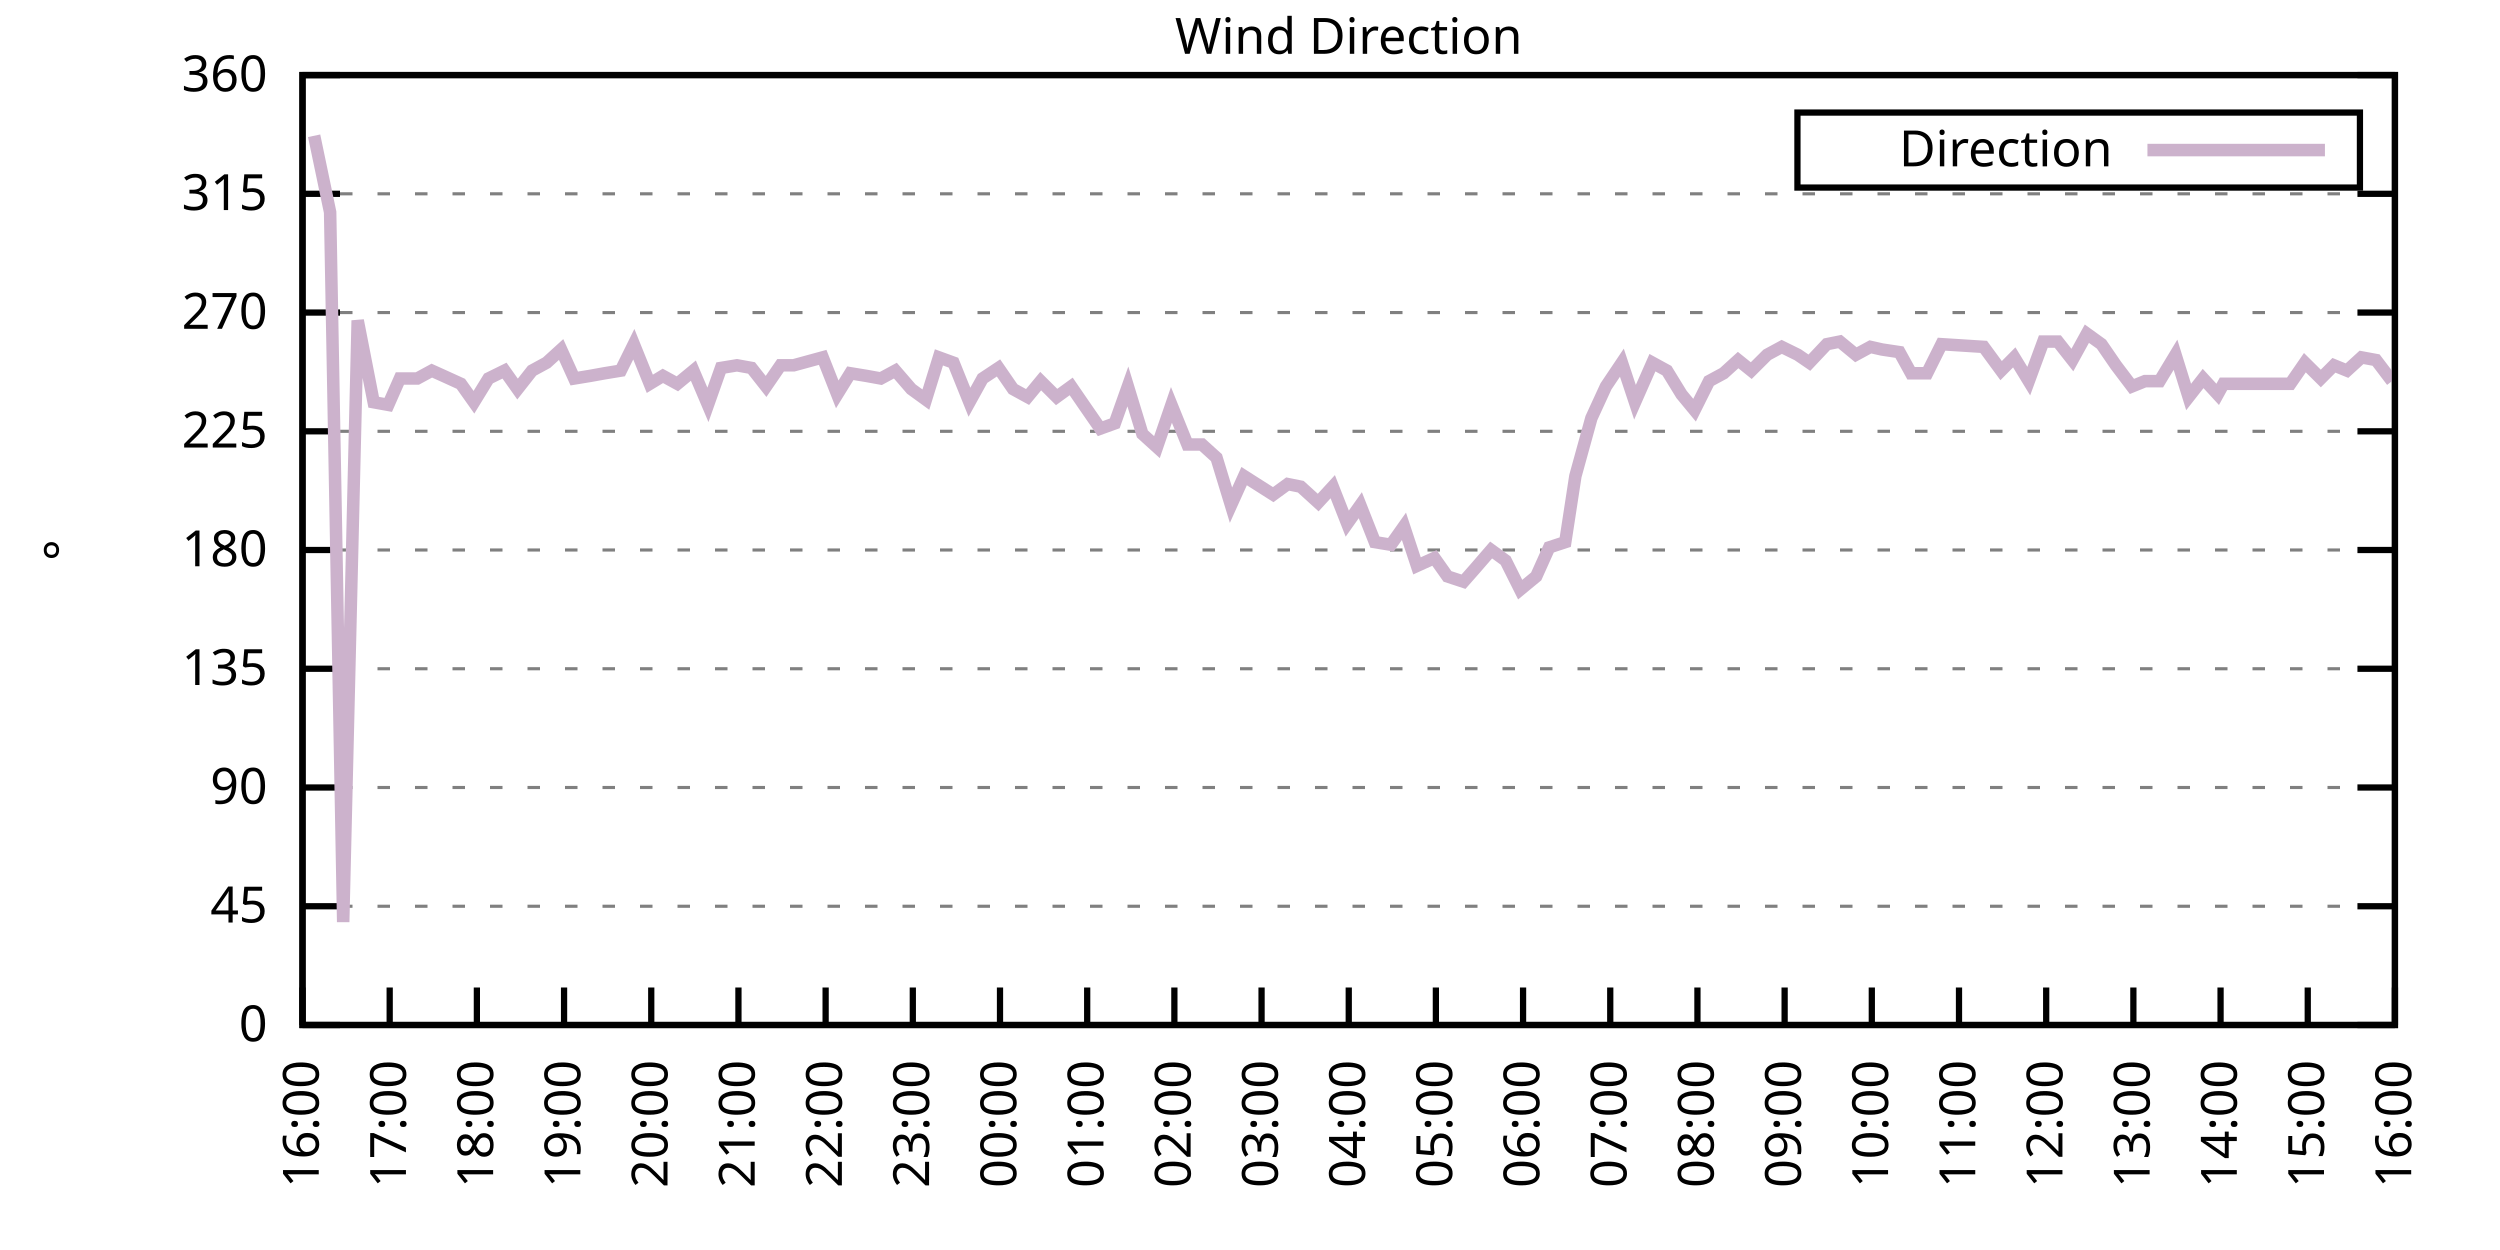
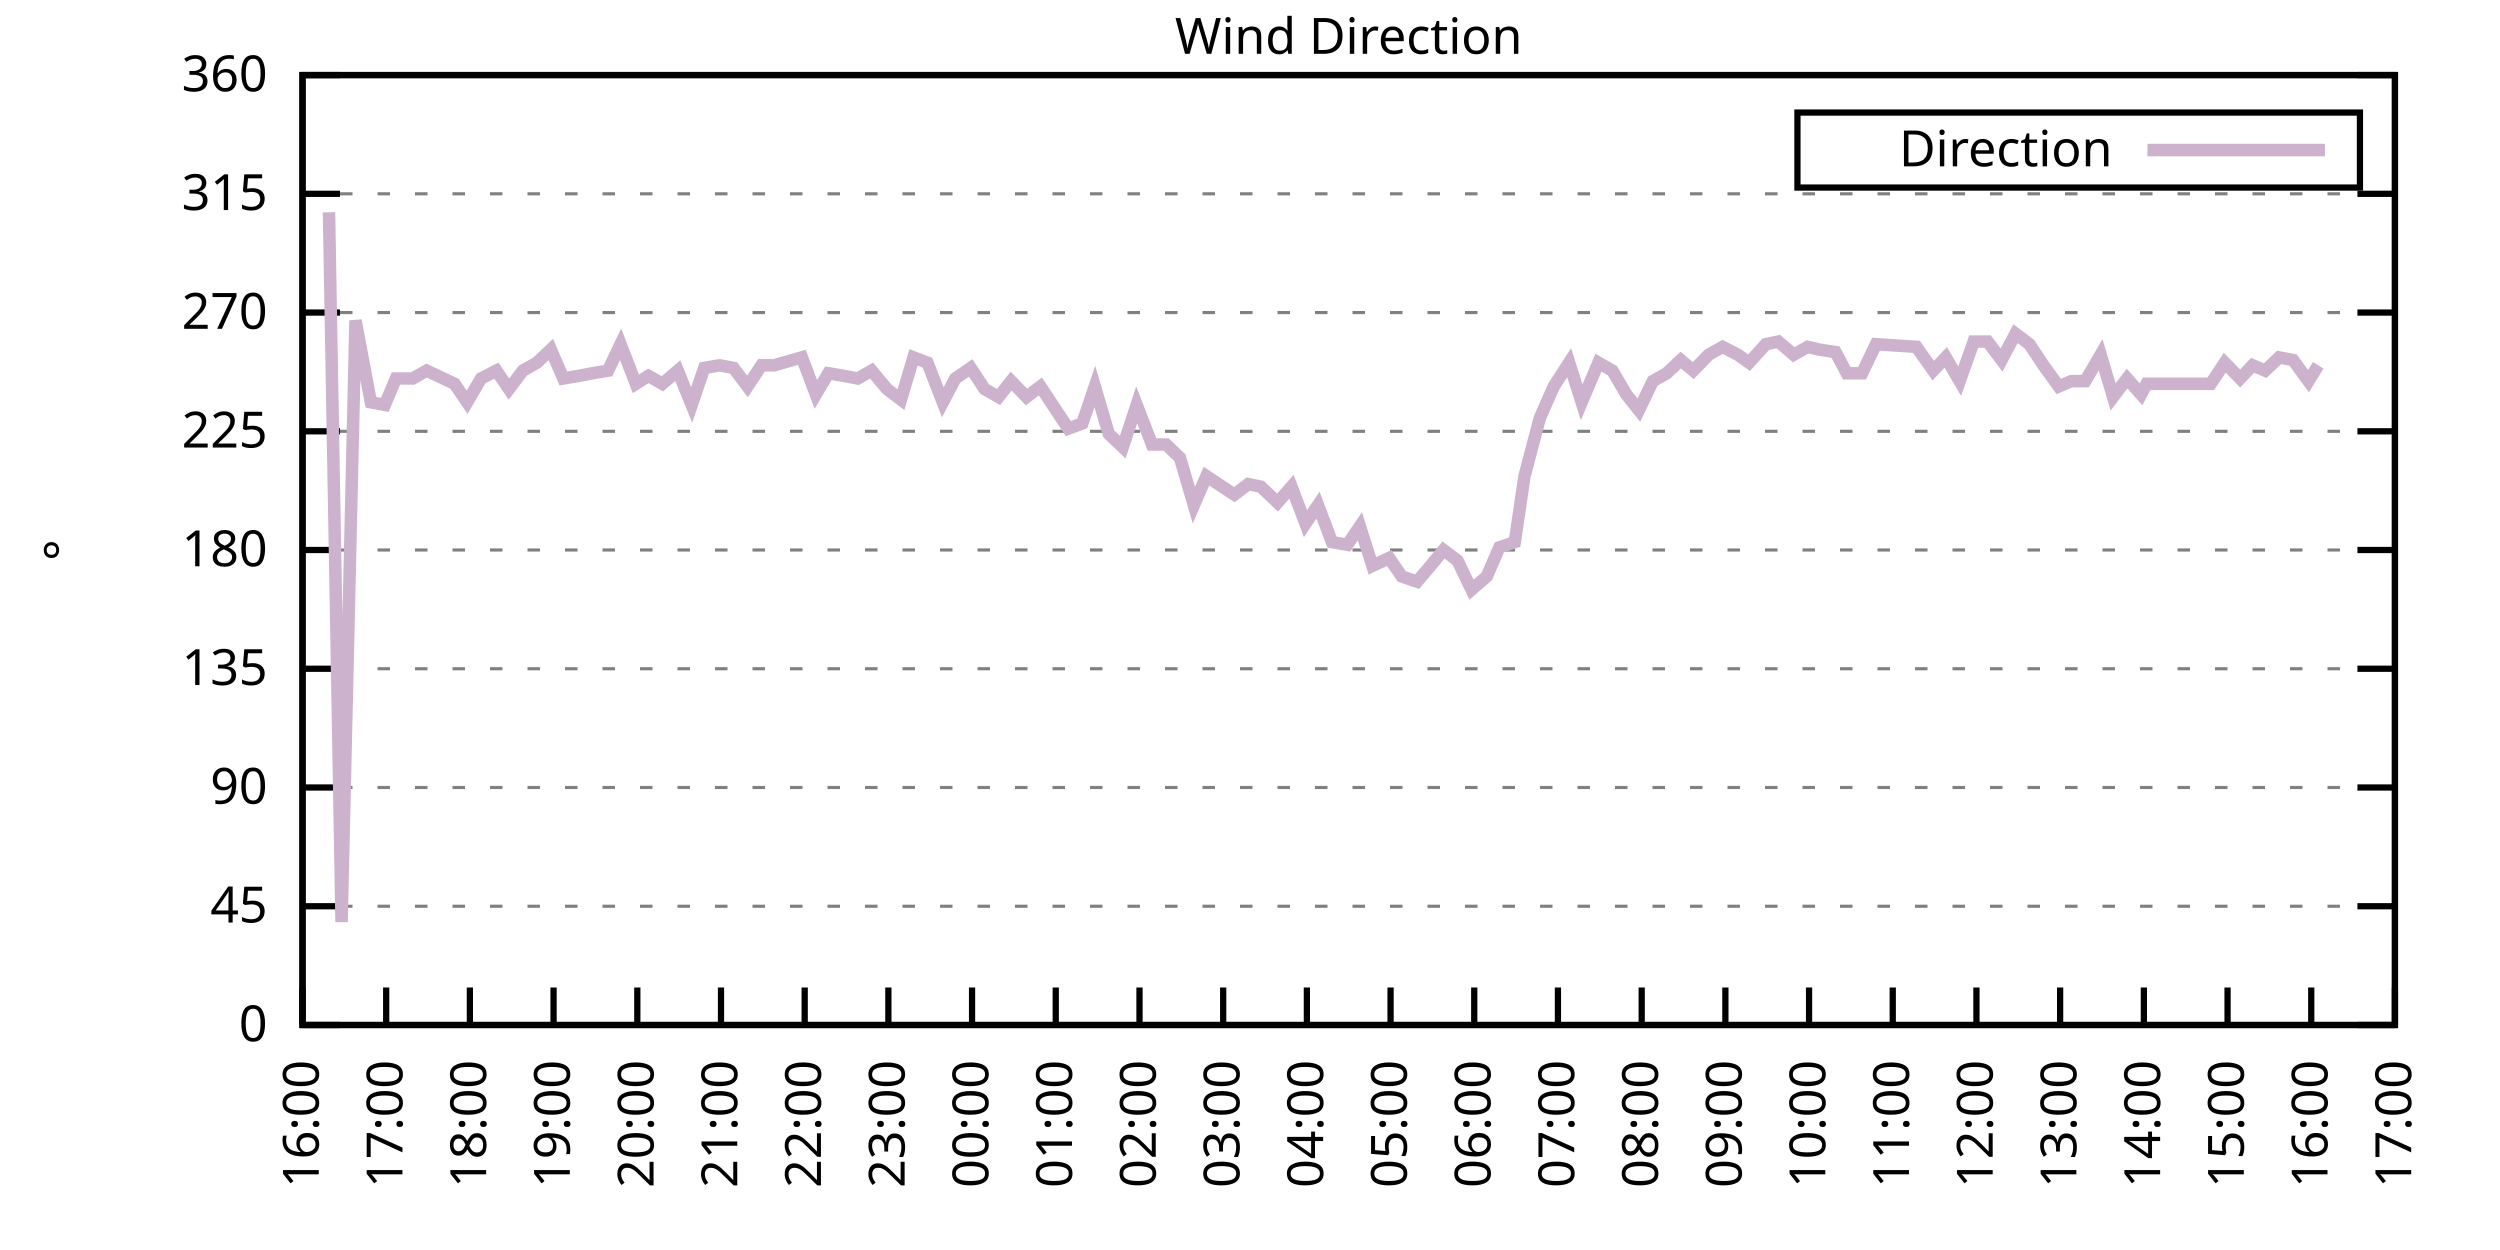
<svg xmlns="http://www.w3.org/2000/svg" xmlns:xlink="http://www.w3.org/1999/xlink" width="400" height="200" viewBox="0 0 400 200">
  <g id="gnuplot_canvas">
    <rect x="0" y="0" width="400" height="200" fill="none" />
    <defs>
      <circle id="gpDot" r="0.5" stroke-width="0.5" stroke="currentColor" />
      <path id="gpPt0" stroke-width="0.333" stroke="currentColor" d="M-1,0 h2 M0,-1 v2" />
      <path id="gpPt1" stroke-width="0.333" stroke="currentColor" d="M-1,-1 L1,1 M1,-1 L-1,1" />
      <path id="gpPt2" stroke-width="0.333" stroke="currentColor" d="M-1,0 L1,0 M0,-1 L0,1 M-1,-1 L1,1 M-1,1 L1,-1" />
      <rect id="gpPt3" stroke-width="0.333" stroke="currentColor" x="-1" y="-1" width="2" height="2" />
      <rect id="gpPt4" stroke-width="0.333" stroke="currentColor" fill="currentColor" x="-1" y="-1" width="2" height="2" />
      <circle id="gpPt5" stroke-width="0.333" stroke="currentColor" cx="0" cy="0" r="1" />
      <use xlink:href="#gpPt5" id="gpPt6" fill="currentColor" stroke="none" />
      <path id="gpPt7" stroke-width="0.333" stroke="currentColor" d="M0,-1.33 L-1.33,0.67 L1.33,0.67 z" />
      <use xlink:href="#gpPt7" id="gpPt8" fill="currentColor" stroke="none" />
      <use xlink:href="#gpPt7" id="gpPt9" stroke="currentColor" transform="rotate(180)" />
      <use xlink:href="#gpPt9" id="gpPt10" fill="currentColor" stroke="none" />
      <use xlink:href="#gpPt3" id="gpPt11" stroke="currentColor" transform="rotate(45)" />
      <use xlink:href="#gpPt11" id="gpPt12" fill="currentColor" stroke="none" />
      <path id="gpPt13" stroke-width="0.333" stroke="currentColor" d="M0,1.330 L1.265,0.411 L0.782,-1.067 L-0.782,-1.076 L-1.265,0.411 z" />
      <use xlink:href="#gpPt13" id="gpPt14" fill="currentColor" stroke="none" />
      <filter id="textbox" filterUnits="objectBoundingBox" x="0" y="0" height="1" width="1">
        <feFlood flood-color="white" flood-opacity="1" result="bgnd" />
        <feComposite in="SourceGraphic" in2="bgnd" operator="atop" />
      </filter>
      <filter id="greybox" filterUnits="objectBoundingBox" x="0" y="0" height="1" width="1">
        <feFlood flood-color="lightgrey" flood-opacity="1" result="grey" />
        <feComposite in="SourceGraphic" in2="grey" operator="atop" />
      </filter>
    </defs>
    <g fill="none" color="white" stroke="currentColor" stroke-width="1.00" stroke-linecap="butt" stroke-linejoin="miter">
</g>
    <g fill="none" color="black" stroke="currentColor" stroke-width="1.00" stroke-linecap="butt" stroke-linejoin="miter">
      <g stroke="none" shape-rendering="crispEdges">
        <polygon fill="rgb(255, 255, 255)" points="48.40,164.00 383.18,164.00 383.18,12.02 48.40,12.02 " />
      </g>
    </g>
    <g fill="none" color="black" stroke="currentColor" stroke-width="1.00" stroke-linecap="butt" stroke-linejoin="miter">
</g>
    <g fill="none" color="black" stroke="black" stroke-width="0.50" stroke-linecap="butt" stroke-linejoin="miter">
</g>
    <g fill="none" color="gray" stroke="currentColor" stroke-width="0.50" stroke-linecap="butt" stroke-linejoin="miter">
      <path stroke="gray" stroke-dasharray="2,4" class="gridline" d="M48.40,164.00 L383.19,164.00  " />
    </g>
    <g fill="none" color="gray" stroke="gray" stroke-width="1.00" stroke-linecap="butt" stroke-linejoin="miter">
</g>
    <g fill="none" color="black" stroke="currentColor" stroke-width="1.00" stroke-linecap="butt" stroke-linejoin="miter">
      <path stroke="black" d="M48.40,164.00 L54.40,164.00 M383.19,164.00 L377.19,164.00  " />
      <g transform="translate(42.80,166.60)" stroke="none" fill="black" font-family="Sans" font-size="8.00" text-anchor="end">
        <text>
          <tspan font-family="Sans"> 0</tspan>
        </text>
      </g>
    </g>
    <g fill="none" color="black" stroke="currentColor" stroke-width="1.00" stroke-linecap="butt" stroke-linejoin="miter">
</g>
    <g fill="none" color="black" stroke="black" stroke-width="0.50" stroke-linecap="butt" stroke-linejoin="miter">
</g>
    <g fill="none" color="gray" stroke="currentColor" stroke-width="0.50" stroke-linecap="butt" stroke-linejoin="miter">
      <path stroke="gray" stroke-dasharray="2,4" class="gridline" d="M48.40,145.00 L383.19,145.00  " />
    </g>
    <g fill="none" color="gray" stroke="gray" stroke-width="1.00" stroke-linecap="butt" stroke-linejoin="miter">
</g>
    <g fill="none" color="black" stroke="currentColor" stroke-width="1.00" stroke-linecap="butt" stroke-linejoin="miter">
      <path stroke="black" d="M48.40,145.00 L54.40,145.00 M383.19,145.00 L377.19,145.00  " />
      <g transform="translate(42.80,147.60)" stroke="none" fill="black" font-family="Sans" font-size="8.00" text-anchor="end">
        <text>
          <tspan font-family="Sans"> 45</tspan>
        </text>
      </g>
    </g>
    <g fill="none" color="black" stroke="currentColor" stroke-width="1.00" stroke-linecap="butt" stroke-linejoin="miter">
</g>
    <g fill="none" color="black" stroke="black" stroke-width="0.50" stroke-linecap="butt" stroke-linejoin="miter">
</g>
    <g fill="none" color="gray" stroke="currentColor" stroke-width="0.50" stroke-linecap="butt" stroke-linejoin="miter">
      <path stroke="gray" stroke-dasharray="2,4" class="gridline" d="M48.40,126.00 L383.19,126.00  " />
    </g>
    <g fill="none" color="gray" stroke="gray" stroke-width="1.00" stroke-linecap="butt" stroke-linejoin="miter">
</g>
    <g fill="none" color="black" stroke="currentColor" stroke-width="1.00" stroke-linecap="butt" stroke-linejoin="miter">
      <path stroke="black" d="M48.40,126.00 L54.40,126.00 M383.19,126.00 L377.19,126.00  " />
      <g transform="translate(42.80,128.60)" stroke="none" fill="black" font-family="Sans" font-size="8.00" text-anchor="end">
        <text>
          <tspan font-family="Sans"> 90</tspan>
        </text>
      </g>
    </g>
    <g fill="none" color="black" stroke="currentColor" stroke-width="1.00" stroke-linecap="butt" stroke-linejoin="miter">
</g>
    <g fill="none" color="black" stroke="black" stroke-width="0.50" stroke-linecap="butt" stroke-linejoin="miter">
</g>
    <g fill="none" color="gray" stroke="currentColor" stroke-width="0.50" stroke-linecap="butt" stroke-linejoin="miter">
      <path stroke="gray" stroke-dasharray="2,4" class="gridline" d="M48.40,107.00 L383.19,107.00  " />
    </g>
    <g fill="none" color="gray" stroke="gray" stroke-width="1.00" stroke-linecap="butt" stroke-linejoin="miter">
</g>
    <g fill="none" color="black" stroke="currentColor" stroke-width="1.00" stroke-linecap="butt" stroke-linejoin="miter">
      <path stroke="black" d="M48.40,107.00 L54.40,107.00 M383.19,107.00 L377.19,107.00  " />
      <g transform="translate(42.80,109.60)" stroke="none" fill="black" font-family="Sans" font-size="8.00" text-anchor="end">
        <text>
          <tspan font-family="Sans"> 135</tspan>
        </text>
      </g>
    </g>
    <g fill="none" color="black" stroke="currentColor" stroke-width="1.00" stroke-linecap="butt" stroke-linejoin="miter">
</g>
    <g fill="none" color="black" stroke="black" stroke-width="0.50" stroke-linecap="butt" stroke-linejoin="miter">
</g>
    <g fill="none" color="gray" stroke="currentColor" stroke-width="0.50" stroke-linecap="butt" stroke-linejoin="miter">
      <path stroke="gray" stroke-dasharray="2,4" class="gridline" d="M48.40,88.00 L383.19,88.00  " />
    </g>
    <g fill="none" color="gray" stroke="gray" stroke-width="1.00" stroke-linecap="butt" stroke-linejoin="miter">
</g>
    <g fill="none" color="black" stroke="currentColor" stroke-width="1.00" stroke-linecap="butt" stroke-linejoin="miter">
      <path stroke="black" d="M48.40,88.00 L54.40,88.00 M383.19,88.00 L377.19,88.00  " />
      <g transform="translate(42.80,90.60)" stroke="none" fill="black" font-family="Sans" font-size="8.00" text-anchor="end">
        <text>
          <tspan font-family="Sans"> 180</tspan>
        </text>
      </g>
    </g>
    <g fill="none" color="black" stroke="currentColor" stroke-width="1.00" stroke-linecap="butt" stroke-linejoin="miter">
</g>
    <g fill="none" color="black" stroke="black" stroke-width="0.50" stroke-linecap="butt" stroke-linejoin="miter">
</g>
    <g fill="none" color="gray" stroke="currentColor" stroke-width="0.50" stroke-linecap="butt" stroke-linejoin="miter">
      <path stroke="gray" stroke-dasharray="2,4" class="gridline" d="M48.40,69.01 L383.19,69.01  " />
    </g>
    <g fill="none" color="gray" stroke="gray" stroke-width="1.00" stroke-linecap="butt" stroke-linejoin="miter">
</g>
    <g fill="none" color="black" stroke="currentColor" stroke-width="1.00" stroke-linecap="butt" stroke-linejoin="miter">
      <path stroke="black" d="M48.40,69.01 L54.40,69.01 M383.19,69.01 L377.19,69.01  " />
      <g transform="translate(42.80,71.61)" stroke="none" fill="black" font-family="Sans" font-size="8.00" text-anchor="end">
        <text>
          <tspan font-family="Sans"> 225</tspan>
        </text>
      </g>
    </g>
    <g fill="none" color="black" stroke="currentColor" stroke-width="1.00" stroke-linecap="butt" stroke-linejoin="miter">
</g>
    <g fill="none" color="black" stroke="black" stroke-width="0.50" stroke-linecap="butt" stroke-linejoin="miter">
</g>
    <g fill="none" color="gray" stroke="currentColor" stroke-width="0.50" stroke-linecap="butt" stroke-linejoin="miter">
      <path stroke="gray" stroke-dasharray="2,4" class="gridline" d="M48.40,50.01 L383.19,50.01  " />
    </g>
    <g fill="none" color="gray" stroke="gray" stroke-width="1.00" stroke-linecap="butt" stroke-linejoin="miter">
</g>
    <g fill="none" color="black" stroke="currentColor" stroke-width="1.00" stroke-linecap="butt" stroke-linejoin="miter">
      <path stroke="black" d="M48.40,50.01 L54.40,50.01 M383.19,50.01 L377.19,50.01  " />
      <g transform="translate(42.80,52.61)" stroke="none" fill="black" font-family="Sans" font-size="8.00" text-anchor="end">
        <text>
          <tspan font-family="Sans"> 270</tspan>
        </text>
      </g>
    </g>
    <g fill="none" color="black" stroke="currentColor" stroke-width="1.00" stroke-linecap="butt" stroke-linejoin="miter">
</g>
    <g fill="none" color="black" stroke="black" stroke-width="0.50" stroke-linecap="butt" stroke-linejoin="miter">
</g>
    <g fill="none" color="gray" stroke="currentColor" stroke-width="0.50" stroke-linecap="butt" stroke-linejoin="miter">
      <path stroke="gray" stroke-dasharray="2,4" class="gridline" d="M48.40,31.01 L383.19,31.01  " />
    </g>
    <g fill="none" color="gray" stroke="gray" stroke-width="1.00" stroke-linecap="butt" stroke-linejoin="miter">
</g>
    <g fill="none" color="black" stroke="currentColor" stroke-width="1.00" stroke-linecap="butt" stroke-linejoin="miter">
      <path stroke="black" d="M48.40,31.01 L54.40,31.01 M383.19,31.01 L377.19,31.01  " />
      <g transform="translate(42.80,33.61)" stroke="none" fill="black" font-family="Sans" font-size="8.00" text-anchor="end">
        <text>
          <tspan font-family="Sans"> 315</tspan>
        </text>
      </g>
    </g>
    <g fill="none" color="black" stroke="currentColor" stroke-width="1.00" stroke-linecap="butt" stroke-linejoin="miter">
</g>
    <g fill="none" color="black" stroke="black" stroke-width="0.50" stroke-linecap="butt" stroke-linejoin="miter">
</g>
    <g fill="none" color="gray" stroke="currentColor" stroke-width="0.50" stroke-linecap="butt" stroke-linejoin="miter">
      <path stroke="gray" stroke-dasharray="2,4" class="gridline" d="M48.40,12.01 L383.19,12.01  " />
    </g>
    <g fill="none" color="gray" stroke="gray" stroke-width="1.00" stroke-linecap="butt" stroke-linejoin="miter">
</g>
    <g fill="none" color="black" stroke="currentColor" stroke-width="1.00" stroke-linecap="butt" stroke-linejoin="miter">
      <path stroke="black" d="M48.40,12.01 L54.40,12.01 M383.19,12.01 L377.19,12.01  " />
      <g transform="translate(42.80,14.61)" stroke="none" fill="black" font-family="Sans" font-size="8.00" text-anchor="end">
        <text>
          <tspan font-family="Sans"> 360</tspan>
        </text>
      </g>
    </g>
    <g fill="none" color="black" stroke="currentColor" stroke-width="1.00" stroke-linecap="butt" stroke-linejoin="miter">
      <path stroke="black" d="M48.40,164.00 L48.40,158.00  " />
      <g transform="translate(51.00,169.60) rotate(270.00)" stroke="none" fill="black" font-family="Sans" font-size="8.00" text-anchor="end">
        <text>
          <tspan font-family="Sans">16:00</tspan>
        </text>
      </g>
    </g>
    <g fill="none" color="black" stroke="currentColor" stroke-width="1.00" stroke-linecap="butt" stroke-linejoin="miter">
-       <path stroke="black" d="M62.35,164.00 L62.35,158.00  " />
-       <g transform="translate(64.95,169.60) rotate(270.00)" stroke="none" fill="black" font-family="Sans" font-size="8.00" text-anchor="end">
+       <path stroke="black" d="M61.79,164.00 L61.79,158.00  " />
+       <g transform="translate(64.39,169.60) rotate(270.00)" stroke="none" fill="black" font-family="Sans" font-size="8.00" text-anchor="end">
        <text>
          <tspan font-family="Sans">17:00</tspan>
        </text>
      </g>
    </g>
    <g fill="none" color="black" stroke="currentColor" stroke-width="1.00" stroke-linecap="butt" stroke-linejoin="miter">
-       <path stroke="black" d="M76.30,164.00 L76.30,158.00  " />
-       <g transform="translate(78.90,169.60) rotate(270.00)" stroke="none" fill="black" font-family="Sans" font-size="8.00" text-anchor="end">
+       <path stroke="black" d="M75.18,164.00 L75.18,158.00  " />
+       <g transform="translate(77.78,169.60) rotate(270.00)" stroke="none" fill="black" font-family="Sans" font-size="8.00" text-anchor="end">
        <text>
          <tspan font-family="Sans">18:00</tspan>
        </text>
      </g>
    </g>
    <g fill="none" color="black" stroke="currentColor" stroke-width="1.00" stroke-linecap="butt" stroke-linejoin="miter">
-       <path stroke="black" d="M90.25,164.00 L90.25,158.00  " />
-       <g transform="translate(92.85,169.60) rotate(270.00)" stroke="none" fill="black" font-family="Sans" font-size="8.00" text-anchor="end">
+       <path stroke="black" d="M88.57,164.00 L88.57,158.00  " />
+       <g transform="translate(91.17,169.60) rotate(270.00)" stroke="none" fill="black" font-family="Sans" font-size="8.00" text-anchor="end">
        <text>
          <tspan font-family="Sans">19:00</tspan>
        </text>
      </g>
    </g>
    <g fill="none" color="black" stroke="currentColor" stroke-width="1.00" stroke-linecap="butt" stroke-linejoin="miter">
-       <path stroke="black" d="M104.20,164.00 L104.20,158.00  " />
-       <g transform="translate(106.80,169.60) rotate(270.00)" stroke="none" fill="black" font-family="Sans" font-size="8.00" text-anchor="end">
+       <path stroke="black" d="M101.97,164.00 L101.97,158.00  " />
+       <g transform="translate(104.57,169.60) rotate(270.00)" stroke="none" fill="black" font-family="Sans" font-size="8.00" text-anchor="end">
        <text>
          <tspan font-family="Sans">20:00</tspan>
        </text>
      </g>
    </g>
    <g fill="none" color="black" stroke="currentColor" stroke-width="1.00" stroke-linecap="butt" stroke-linejoin="miter">
-       <path stroke="black" d="M118.15,164.00 L118.15,158.00  " />
-       <g transform="translate(120.75,169.60) rotate(270.00)" stroke="none" fill="black" font-family="Sans" font-size="8.00" text-anchor="end">
+       <path stroke="black" d="M115.36,164.00 L115.36,158.00  " />
+       <g transform="translate(117.96,169.60) rotate(270.00)" stroke="none" fill="black" font-family="Sans" font-size="8.00" text-anchor="end">
        <text>
          <tspan font-family="Sans">21:00</tspan>
        </text>
      </g>
    </g>
    <g fill="none" color="black" stroke="currentColor" stroke-width="1.00" stroke-linecap="butt" stroke-linejoin="miter">
-       <path stroke="black" d="M132.10,164.00 L132.10,158.00  " />
-       <g transform="translate(134.70,169.60) rotate(270.00)" stroke="none" fill="black" font-family="Sans" font-size="8.00" text-anchor="end">
+       <path stroke="black" d="M128.75,164.00 L128.75,158.00  " />
+       <g transform="translate(131.35,169.60) rotate(270.00)" stroke="none" fill="black" font-family="Sans" font-size="8.00" text-anchor="end">
        <text>
          <tspan font-family="Sans">22:00</tspan>
        </text>
      </g>
    </g>
    <g fill="none" color="black" stroke="currentColor" stroke-width="1.00" stroke-linecap="butt" stroke-linejoin="miter">
-       <path stroke="black" d="M146.05,164.00 L146.05,158.00  " />
-       <g transform="translate(148.65,169.60) rotate(270.00)" stroke="none" fill="black" font-family="Sans" font-size="8.00" text-anchor="end">
+       <path stroke="black" d="M142.14,164.00 L142.14,158.00  " />
+       <g transform="translate(144.74,169.60) rotate(270.00)" stroke="none" fill="black" font-family="Sans" font-size="8.00" text-anchor="end">
        <text>
          <tspan font-family="Sans">23:00</tspan>
        </text>
      </g>
    </g>
    <g fill="none" color="black" stroke="currentColor" stroke-width="1.00" stroke-linecap="butt" stroke-linejoin="miter">
-       <path stroke="black" d="M160.00,164.00 L160.00,158.00  " />
-       <g transform="translate(162.60,169.60) rotate(270.00)" stroke="none" fill="black" font-family="Sans" font-size="8.00" text-anchor="end">
+       <path stroke="black" d="M155.53,164.00 L155.53,158.00  " />
+       <g transform="translate(158.13,169.60) rotate(270.00)" stroke="none" fill="black" font-family="Sans" font-size="8.00" text-anchor="end">
        <text>
          <tspan font-family="Sans">00:00</tspan>
        </text>
      </g>
    </g>
    <g fill="none" color="black" stroke="currentColor" stroke-width="1.00" stroke-linecap="butt" stroke-linejoin="miter">
-       <path stroke="black" d="M173.95,164.00 L173.95,158.00  " />
-       <g transform="translate(176.55,169.60) rotate(270.00)" stroke="none" fill="black" font-family="Sans" font-size="8.00" text-anchor="end">
+       <path stroke="black" d="M168.92,164.00 L168.92,158.00  " />
+       <g transform="translate(171.52,169.60) rotate(270.00)" stroke="none" fill="black" font-family="Sans" font-size="8.00" text-anchor="end">
        <text>
          <tspan font-family="Sans">01:00</tspan>
        </text>
      </g>
    </g>
    <g fill="none" color="black" stroke="currentColor" stroke-width="1.00" stroke-linecap="butt" stroke-linejoin="miter">
-       <path stroke="black" d="M187.90,164.00 L187.90,158.00  " />
-       <g transform="translate(190.50,169.60) rotate(270.00)" stroke="none" fill="black" font-family="Sans" font-size="8.00" text-anchor="end">
+       <path stroke="black" d="M182.32,164.00 L182.32,158.00  " />
+       <g transform="translate(184.92,169.60) rotate(270.00)" stroke="none" fill="black" font-family="Sans" font-size="8.00" text-anchor="end">
        <text>
          <tspan font-family="Sans">02:00</tspan>
        </text>
      </g>
    </g>
    <g fill="none" color="black" stroke="currentColor" stroke-width="1.00" stroke-linecap="butt" stroke-linejoin="miter">
-       <path stroke="black" d="M201.85,164.00 L201.85,158.00  " />
-       <g transform="translate(204.45,169.60) rotate(270.00)" stroke="none" fill="black" font-family="Sans" font-size="8.00" text-anchor="end">
+       <path stroke="black" d="M195.71,164.00 L195.71,158.00  " />
+       <g transform="translate(198.31,169.60) rotate(270.00)" stroke="none" fill="black" font-family="Sans" font-size="8.00" text-anchor="end">
        <text>
          <tspan font-family="Sans">03:00</tspan>
        </text>
      </g>
    </g>
    <g fill="none" color="black" stroke="currentColor" stroke-width="1.00" stroke-linecap="butt" stroke-linejoin="miter">
-       <path stroke="black" d="M215.80,164.00 L215.80,158.00  " />
-       <g transform="translate(218.40,169.60) rotate(270.00)" stroke="none" fill="black" font-family="Sans" font-size="8.00" text-anchor="end">
+       <path stroke="black" d="M209.10,164.00 L209.10,158.00  " />
+       <g transform="translate(211.70,169.60) rotate(270.00)" stroke="none" fill="black" font-family="Sans" font-size="8.00" text-anchor="end">
        <text>
          <tspan font-family="Sans">04:00</tspan>
        </text>
      </g>
    </g>
    <g fill="none" color="black" stroke="currentColor" stroke-width="1.00" stroke-linecap="butt" stroke-linejoin="miter">
-       <path stroke="black" d="M229.74,164.00 L229.74,158.00  " />
-       <g transform="translate(232.34,169.60) rotate(270.00)" stroke="none" fill="black" font-family="Sans" font-size="8.00" text-anchor="end">
+       <path stroke="black" d="M222.49,164.00 L222.49,158.00  " />
+       <g transform="translate(225.09,169.60) rotate(270.00)" stroke="none" fill="black" font-family="Sans" font-size="8.00" text-anchor="end">
        <text>
          <tspan font-family="Sans">05:00</tspan>
        </text>
      </g>
    </g>
    <g fill="none" color="black" stroke="currentColor" stroke-width="1.00" stroke-linecap="butt" stroke-linejoin="miter">
-       <path stroke="black" d="M243.69,164.00 L243.69,158.00  " />
-       <g transform="translate(246.29,169.60) rotate(270.00)" stroke="none" fill="black" font-family="Sans" font-size="8.00" text-anchor="end">
+       <path stroke="black" d="M235.88,164.00 L235.88,158.00  " />
+       <g transform="translate(238.48,169.60) rotate(270.00)" stroke="none" fill="black" font-family="Sans" font-size="8.00" text-anchor="end">
        <text>
          <tspan font-family="Sans">06:00</tspan>
        </text>
      </g>
    </g>
    <g fill="none" color="black" stroke="currentColor" stroke-width="1.00" stroke-linecap="butt" stroke-linejoin="miter">
-       <path stroke="black" d="M257.64,164.00 L257.64,158.00  " />
-       <g transform="translate(260.24,169.60) rotate(270.00)" stroke="none" fill="black" font-family="Sans" font-size="8.00" text-anchor="end">
+       <path stroke="black" d="M249.27,164.00 L249.27,158.00  " />
+       <g transform="translate(251.87,169.60) rotate(270.00)" stroke="none" fill="black" font-family="Sans" font-size="8.00" text-anchor="end">
        <text>
          <tspan font-family="Sans">07:00</tspan>
        </text>
      </g>
    </g>
    <g fill="none" color="black" stroke="currentColor" stroke-width="1.00" stroke-linecap="butt" stroke-linejoin="miter">
-       <path stroke="black" d="M271.59,164.00 L271.59,158.00  " />
-       <g transform="translate(274.19,169.60) rotate(270.00)" stroke="none" fill="black" font-family="Sans" font-size="8.00" text-anchor="end">
+       <path stroke="black" d="M262.67,164.00 L262.67,158.00  " />
+       <g transform="translate(265.27,169.60) rotate(270.00)" stroke="none" fill="black" font-family="Sans" font-size="8.00" text-anchor="end">
        <text>
          <tspan font-family="Sans">08:00</tspan>
        </text>
      </g>
    </g>
    <g fill="none" color="black" stroke="currentColor" stroke-width="1.00" stroke-linecap="butt" stroke-linejoin="miter">
-       <path stroke="black" d="M285.54,164.00 L285.54,158.00  " />
-       <g transform="translate(288.14,169.60) rotate(270.00)" stroke="none" fill="black" font-family="Sans" font-size="8.00" text-anchor="end">
+       <path stroke="black" d="M276.06,164.00 L276.06,158.00  " />
+       <g transform="translate(278.66,169.60) rotate(270.00)" stroke="none" fill="black" font-family="Sans" font-size="8.00" text-anchor="end">
        <text>
          <tspan font-family="Sans">09:00</tspan>
        </text>
      </g>
    </g>
    <g fill="none" color="black" stroke="currentColor" stroke-width="1.00" stroke-linecap="butt" stroke-linejoin="miter">
-       <path stroke="black" d="M299.49,164.00 L299.49,158.00  " />
-       <g transform="translate(302.09,169.60) rotate(270.00)" stroke="none" fill="black" font-family="Sans" font-size="8.00" text-anchor="end">
+       <path stroke="black" d="M289.45,164.00 L289.45,158.00  " />
+       <g transform="translate(292.05,169.60) rotate(270.00)" stroke="none" fill="black" font-family="Sans" font-size="8.00" text-anchor="end">
        <text>
          <tspan font-family="Sans">10:00</tspan>
        </text>
      </g>
    </g>
    <g fill="none" color="black" stroke="currentColor" stroke-width="1.00" stroke-linecap="butt" stroke-linejoin="miter">
-       <path stroke="black" d="M313.44,164.00 L313.44,158.00  " />
-       <g transform="translate(316.04,169.60) rotate(270.00)" stroke="none" fill="black" font-family="Sans" font-size="8.00" text-anchor="end">
+       <path stroke="black" d="M302.84,164.00 L302.84,158.00  " />
+       <g transform="translate(305.44,169.60) rotate(270.00)" stroke="none" fill="black" font-family="Sans" font-size="8.00" text-anchor="end">
        <text>
          <tspan font-family="Sans">11:00</tspan>
        </text>
      </g>
    </g>
    <g fill="none" color="black" stroke="currentColor" stroke-width="1.00" stroke-linecap="butt" stroke-linejoin="miter">
-       <path stroke="black" d="M327.39,164.00 L327.39,158.00  " />
-       <g transform="translate(329.99,169.60) rotate(270.00)" stroke="none" fill="black" font-family="Sans" font-size="8.00" text-anchor="end">
+       <path stroke="black" d="M316.23,164.00 L316.23,158.00  " />
+       <g transform="translate(318.83,169.60) rotate(270.00)" stroke="none" fill="black" font-family="Sans" font-size="8.00" text-anchor="end">
        <text>
          <tspan font-family="Sans">12:00</tspan>
        </text>
      </g>
    </g>
    <g fill="none" color="black" stroke="currentColor" stroke-width="1.00" stroke-linecap="butt" stroke-linejoin="miter">
-       <path stroke="black" d="M341.34,164.00 L341.34,158.00  " />
-       <g transform="translate(343.94,169.60) rotate(270.00)" stroke="none" fill="black" font-family="Sans" font-size="8.00" text-anchor="end">
+       <path stroke="black" d="M329.62,164.00 L329.62,158.00  " />
+       <g transform="translate(332.22,169.60) rotate(270.00)" stroke="none" fill="black" font-family="Sans" font-size="8.00" text-anchor="end">
        <text>
          <tspan font-family="Sans">13:00</tspan>
        </text>
      </g>
    </g>
    <g fill="none" color="black" stroke="currentColor" stroke-width="1.00" stroke-linecap="butt" stroke-linejoin="miter">
-       <path stroke="black" d="M355.29,164.00 L355.29,158.00  " />
-       <g transform="translate(357.89,169.60) rotate(270.00)" stroke="none" fill="black" font-family="Sans" font-size="8.00" text-anchor="end">
+       <path stroke="black" d="M343.02,164.00 L343.02,158.00  " />
+       <g transform="translate(345.62,169.60) rotate(270.00)" stroke="none" fill="black" font-family="Sans" font-size="8.00" text-anchor="end">
        <text>
          <tspan font-family="Sans">14:00</tspan>
        </text>
      </g>
    </g>
    <g fill="none" color="black" stroke="currentColor" stroke-width="1.00" stroke-linecap="butt" stroke-linejoin="miter">
-       <path stroke="black" d="M369.24,164.00 L369.24,158.00  " />
-       <g transform="translate(371.84,169.60) rotate(270.00)" stroke="none" fill="black" font-family="Sans" font-size="8.00" text-anchor="end">
+       <path stroke="black" d="M356.41,164.00 L356.41,158.00  " />
+       <g transform="translate(359.01,169.60) rotate(270.00)" stroke="none" fill="black" font-family="Sans" font-size="8.00" text-anchor="end">
        <text>
          <tspan font-family="Sans">15:00</tspan>
+         </text>
+       </g>
+     </g>
+     <g fill="none" color="black" stroke="currentColor" stroke-width="1.00" stroke-linecap="butt" stroke-linejoin="miter">
+       <path stroke="black" d="M369.80,164.00 L369.80,158.00  " />
+       <g transform="translate(372.40,169.60) rotate(270.00)" stroke="none" fill="black" font-family="Sans" font-size="8.00" text-anchor="end">
+         <text>
+           <tspan font-family="Sans">16:00</tspan>
        </text>
      </g>
    </g>
    <g fill="none" color="black" stroke="currentColor" stroke-width="1.00" stroke-linecap="butt" stroke-linejoin="miter">
      <path stroke="black" d="M383.19,164.00 L383.19,158.00  " />
      <g transform="translate(385.79,169.60) rotate(270.00)" stroke="none" fill="black" font-family="Sans" font-size="8.00" text-anchor="end">
        <text>
-           <tspan font-family="Sans">16:00</tspan>
+           <tspan font-family="Sans">17:00</tspan>
        </text>
      </g>
    </g>
    <g fill="none" color="black" stroke="currentColor" stroke-width="1.00" stroke-linecap="butt" stroke-linejoin="miter">
</g>
    <g fill="none" color="black" stroke="currentColor" stroke-width="1.00" stroke-linecap="butt" stroke-linejoin="miter">
      <path stroke="black" d="M48.40,12.01 L48.40,164.00 L383.19,164.00 L383.19,12.01 L48.40,12.01 Z  " />
    </g>
    <g fill="none" color="black" stroke="currentColor" stroke-width="1.00" stroke-linecap="butt" stroke-linejoin="miter">
</g>
    <g fill="none" color="black" stroke="currentColor" stroke-width="1.00" stroke-linecap="butt" stroke-linejoin="miter">
      <path stroke="black" d="M287.59,30.01 L287.59,18.01 L377.59,18.01 L377.59,30.01 L287.59,30.01 Z  " />
    </g>
    <g id="Wind_direction_plot_1">
      <g fill="none" color="white" stroke="black" stroke-width="2.00" stroke-linecap="butt" stroke-linejoin="miter">
</g>
      <g fill="none" color="black" stroke="currentColor" stroke-width="2.00" stroke-linecap="butt" stroke-linejoin="miter">
        <g transform="translate(337.99,26.61)" stroke="none" fill="black" font-family="Sans" font-size="8.00" text-anchor="end">
          <text>
            <tspan font-family="Sans">Direction</tspan>
          </text>
        </g>
      </g>
      <g fill="none" color="black" stroke="currentColor" stroke-width="2.00" stroke-linecap="butt" stroke-linejoin="miter">
-         <path stroke="rgb(204, 178, 204)" d="M343.59,24.01 L371.99,24.01 M50.26,21.72 L52.82,33.96 L54.91,147.53 L57.23,51.27 L59.79,64.36 L62.12,64.78   L63.98,60.56 L66.77,60.56 L69.09,59.30 L70.95,60.14 L73.74,61.41 L75.83,64.36 L78.16,60.56 L80.72,59.30   L82.81,62.25 L85.13,59.30 L87.46,58.03 L89.78,55.92 L91.88,60.56 L94.43,60.14 L96.76,59.72 L99.32,59.30   L101.41,55.07 L103.97,61.41 L106.06,60.14 L108.38,61.41 L110.94,59.30 L113.27,64.78 L115.36,58.87 L117.92,58.45   L120.24,58.87 L122.57,61.83 L124.89,58.45 L126.98,58.45 L131.63,57.18 L133.96,63.10 L136.05,59.72 L138.61,60.14   L140.93,60.56 L143.26,59.30 L145.81,62.25 L148.14,63.94 L150.23,57.18 L152.56,58.03 L155.11,64.36 L157.21,60.56   L159.76,58.87 L162.09,62.25 L164.41,63.52 L166.51,60.98 L169.06,63.52 L171.39,61.83 L173.71,65.21 L176.04,68.58   L178.36,67.74 L180.46,61.83 L182.78,69.43 L185.11,71.54 L187.43,64.78 L189.99,71.12 L192.31,71.12 L194.64,73.23   L196.96,80.83 L199.06,76.18 L203.71,79.14 L206.03,77.45 L208.12,77.87 L210.91,80.41 L213.24,77.87 L215.56,83.78   L217.65,80.83 L219.98,86.74 L222.54,87.16 L224.63,84.21 L226.72,90.54 L229.51,89.27 L231.60,92.23 L234.16,93.07   L236.02,90.96 L238.58,88.00 L240.90,89.69 L243.23,94.34 L245.79,92.23 L247.88,87.58 L250.44,86.74 L252.06,76.18   L254.62,66.90 L256.95,61.83 L259.50,58.03 L261.60,64.36 L264.39,58.03 L266.71,59.30 L269.04,63.10 L271.13,65.63   L273.45,60.98 L275.78,59.72 L278.10,57.61 L280.20,59.30 L282.75,56.76 L285.08,55.50 L287.64,56.76 L289.50,58.03   L292.29,55.07 L294.38,54.65 L296.94,56.76 L299.26,55.50 L301.12,55.92 L303.91,56.34 L305.77,59.72 L308.33,59.72   L310.65,55.07 L317.39,55.50 L320.18,59.30 L322.28,57.18 L324.60,60.98 L326.93,54.65 L329.25,54.65 L331.58,57.61   L333.90,53.39 L336.23,55.07 L338.55,58.45 L341.11,61.83 L343.20,60.98 L345.53,60.98 L348.08,56.76 L350.18,63.52   L352.50,60.56 L354.83,63.10 L355.76,61.41 L366.45,61.41 L368.78,58.03 L371.33,60.56 L373.43,58.45 L375.52,59.30   L377.84,57.18 L380.17,57.61 L382.73,60.98  " />
+         <path stroke="rgb(204, 178, 204)" d="M343.59,24.01 L371.99,24.01 M52.64,33.96 L54.65,147.53 L56.88,51.27 L59.34,64.36 L61.57,64.78 L63.35,60.56   L66.03,60.56 L68.26,59.30 L70.05,60.14 L72.73,61.41 L74.74,64.36 L76.97,60.56 L79.42,59.30 L81.43,62.25   L83.66,59.30 L85.90,58.03 L88.13,55.92 L90.14,60.56 L92.59,60.14 L94.82,59.72 L97.28,59.30 L99.29,55.07   L101.74,61.41 L103.75,60.14 L105.98,61.41 L108.44,59.30 L110.67,64.78 L112.68,58.87 L115.13,58.45 L117.37,58.87   L119.60,61.83 L121.83,58.45 L123.84,58.45 L128.30,57.18 L130.54,63.10 L132.54,59.72 L135.00,60.14 L137.23,60.56   L139.46,59.30 L141.92,62.25 L144.15,63.94 L146.16,57.18 L148.39,58.03 L150.85,64.36 L152.85,60.56 L155.31,58.87   L157.54,62.25 L159.77,63.52 L161.78,60.98 L164.24,63.52 L166.47,61.83 L168.70,65.21 L170.93,68.58 L173.17,67.74   L175.17,61.83 L177.41,69.43 L179.64,71.54 L181.87,64.78 L184.32,71.12 L186.56,71.12 L188.79,73.23 L191.02,80.83   L193.03,76.18 L197.49,79.14 L199.73,77.45 L201.73,77.87 L204.41,80.41 L206.64,77.87 L208.88,83.78 L210.88,80.83   L213.12,86.74 L215.57,87.16 L217.58,84.21 L219.59,90.54 L222.27,89.27 L224.28,92.23 L226.73,93.07 L228.52,90.96   L230.97,88.00 L233.20,89.69 L235.44,94.34 L237.89,92.23 L239.90,87.58 L242.36,86.74 L243.92,76.18 L246.37,66.90   L248.60,61.83 L251.06,58.03 L253.07,64.36 L255.75,58.03 L257.98,59.30 L260.21,63.10 L262.22,65.63 L264.45,60.98   L266.68,59.72 L268.92,57.61 L270.92,59.30 L273.38,56.76 L275.61,55.50 L278.07,56.76 L279.85,58.03 L282.53,55.07   L284.54,54.65 L286.99,56.76 L289.23,55.50 L291.01,55.92 L293.69,56.34 L295.48,59.72 L297.93,59.72 L300.16,55.07   L306.63,55.50 L309.31,59.30 L311.32,57.18 L313.55,60.98 L315.79,54.65 L318.02,54.65 L320.25,57.61 L322.48,53.39   L324.71,55.07 L326.95,58.45 L329.40,61.83 L331.41,60.98 L333.64,60.98 L336.10,56.76 L338.10,63.52 L340.34,60.56   L342.57,63.10 L343.46,61.41 L353.73,61.41 L355.96,58.03 L358.42,60.56 L360.42,58.45 L362.43,59.30 L364.66,57.18   L366.90,57.61 L369.35,60.98 L370.91,58.45  " />
      </g>
    </g>
    <g fill="none" color="black" stroke="currentColor" stroke-width="2.00" stroke-linecap="butt" stroke-linejoin="miter">
</g>
    <g fill="none" color="black" stroke="black" stroke-width="1.00" stroke-linecap="butt" stroke-linejoin="miter">
</g>
    <g fill="none" color="black" stroke="currentColor" stroke-width="1.00" stroke-linecap="butt" stroke-linejoin="miter">
      <path stroke="black" d="M48.40,12.01 L48.40,164.00 L383.19,164.00 L383.19,12.01 L48.40,12.01 Z  " />
      <g transform="translate(12.80,88.01) rotate(270.00)" stroke="none" fill="black" font-family="Sans" font-size="8.00" text-anchor="middle">
        <text>
          <tspan font-family="Sans">°</tspan>
        </text>
      </g>
    </g>
    <g fill="none" color="black" stroke="currentColor" stroke-width="1.00" stroke-linecap="butt" stroke-linejoin="miter">
</g>
    <g fill="none" color="black" stroke="currentColor" stroke-width="1.00" stroke-linecap="butt" stroke-linejoin="miter">
      <g transform="translate(215.79,8.61)" stroke="none" fill="black" font-family="Sans" font-size="8.00" text-anchor="middle">
        <text>
          <tspan font-family="Sans">Wind Direction</tspan>
        </text>
      </g>
    </g>
    <g fill="none" color="black" stroke="currentColor" stroke-width="1.00" stroke-linecap="butt" stroke-linejoin="miter">
</g>
  </g>
</svg>
